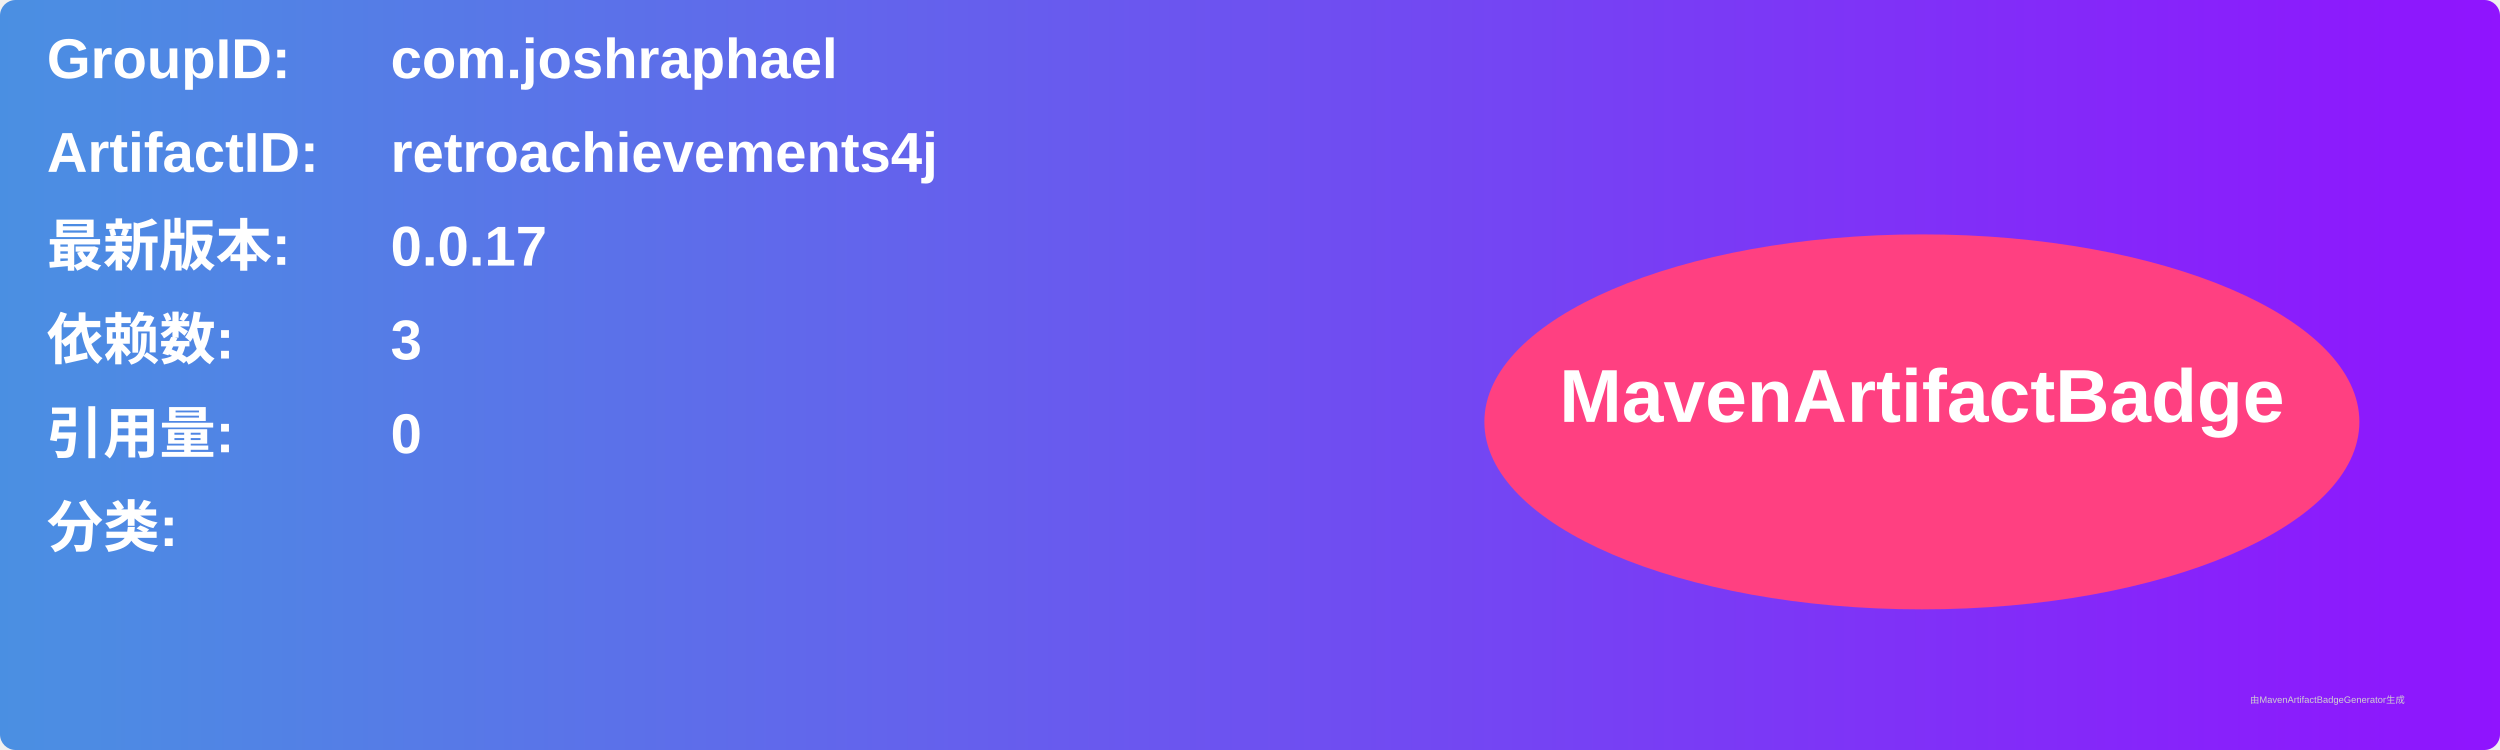
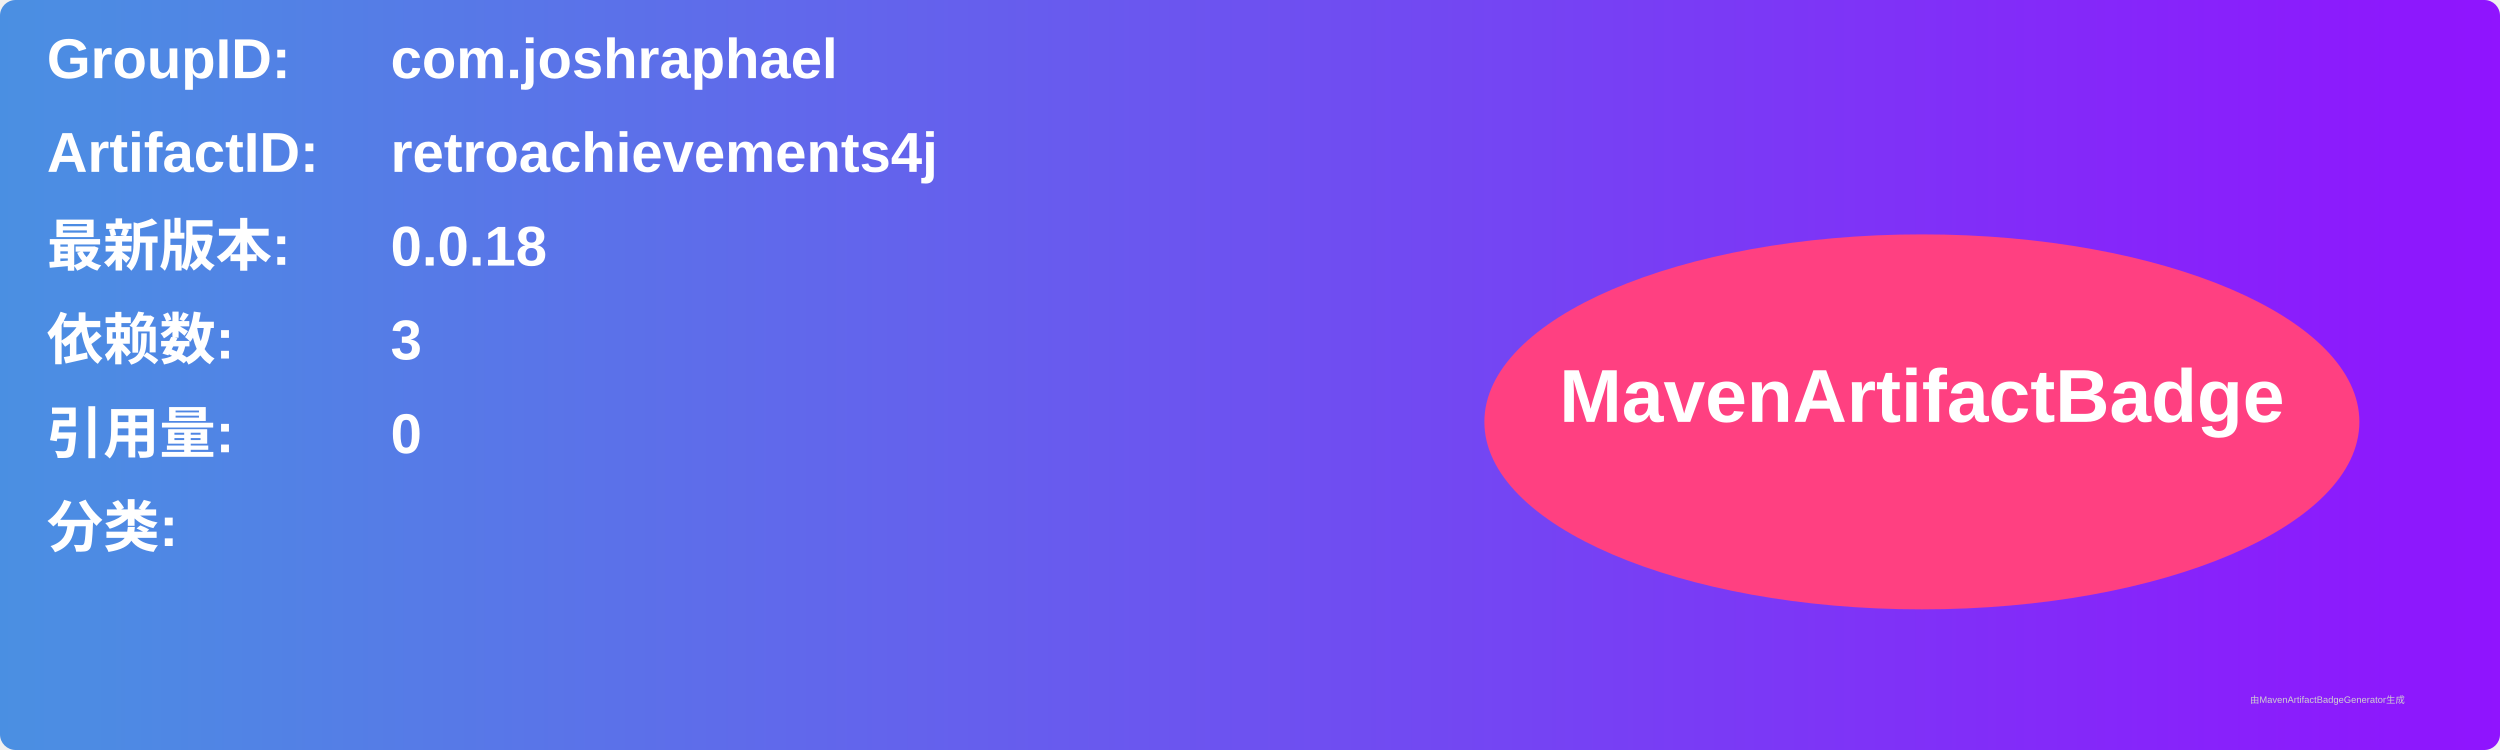
<svg xmlns="http://www.w3.org/2000/svg" width="800" height="240" viewBox="0 0 800 240">
  <linearGradient id="grad" x1="0%" y1="0%" x2="100%" y2="0%">
    <stop offset="0%" stop-color="#4a90e2" />
    <stop offset="100%" stop-color="#9013fe" />
  </linearGradient>
  <rect width="100%" height="100%" rx="5" ry="5" fill="url(#grad)" />
  <g transform="translate(15, 15)">
    <text x="0" y="10" font-family="Arial" font-size="18" fill="white" font-weight="bold" width="260">GroupID:</text>
    <text x="110" y="10" font-family="Arial" font-size="18" fill="white" font-weight="bold" width="460">com.joshraphael</text>
    <text x="0" y="40" font-family="Arial" font-size="18" fill="white" font-weight="bold" width="260">ArtifactID:</text>
    <text x="110" y="40" font-family="Arial" font-size="18" fill="white" font-weight="bold" width="460">retroachievements4j</text>
    <text x="0" y="70" font-family="Arial" font-size="18" fill="white" font-weight="bold">最新版本:</text>
    <text x="110" y="70" font-family="Arial" font-size="18" fill="white" font-weight="bold">
-       <tspan font-weight="bold">0.0.17</tspan>
+       <tspan font-weight="bold">0.0.18</tspan>
    </text>
    <text x="0" y="100" font-family="Arial" font-size="18" fill="white" font-weight="bold">依赖数: </text>
    <text x="110" y="100" font-family="Arial" font-size="18" fill="white">
      <tspan font-weight="bold">3</tspan>
    </text>
    <text x="0" y="130" font-family="Arial" font-size="18" fill="white" font-weight="bold">引用量: </text>
    <text x="110" y="130" font-family="Arial" font-size="18" fill="white">
      <tspan font-weight="bold">0</tspan>
    </text>
    <text x="0" y="160" font-family="Arial" font-size="18" fill="white" font-weight="bold">分类:</text>
    <text x="10" y="190" font-family="Arial" font-size="10" fill="white">
      <tspan font-weight="bold" />
    </text>
    <ellipse cx="600" cy="120" rx="140" ry="60" fill="#ff4081" />
    <text x="600" y="120" text-anchor="middle" font-family="Arial" font-size="24" fill="white" font-weight="bold">MavenArtifactBadge</text>
  </g>
  <text x="720" y="225" font-family="Arial" font-size="3" fill="#d0d0d0">由MavenArtifactBadgeGenerator生成</text>
</svg>
